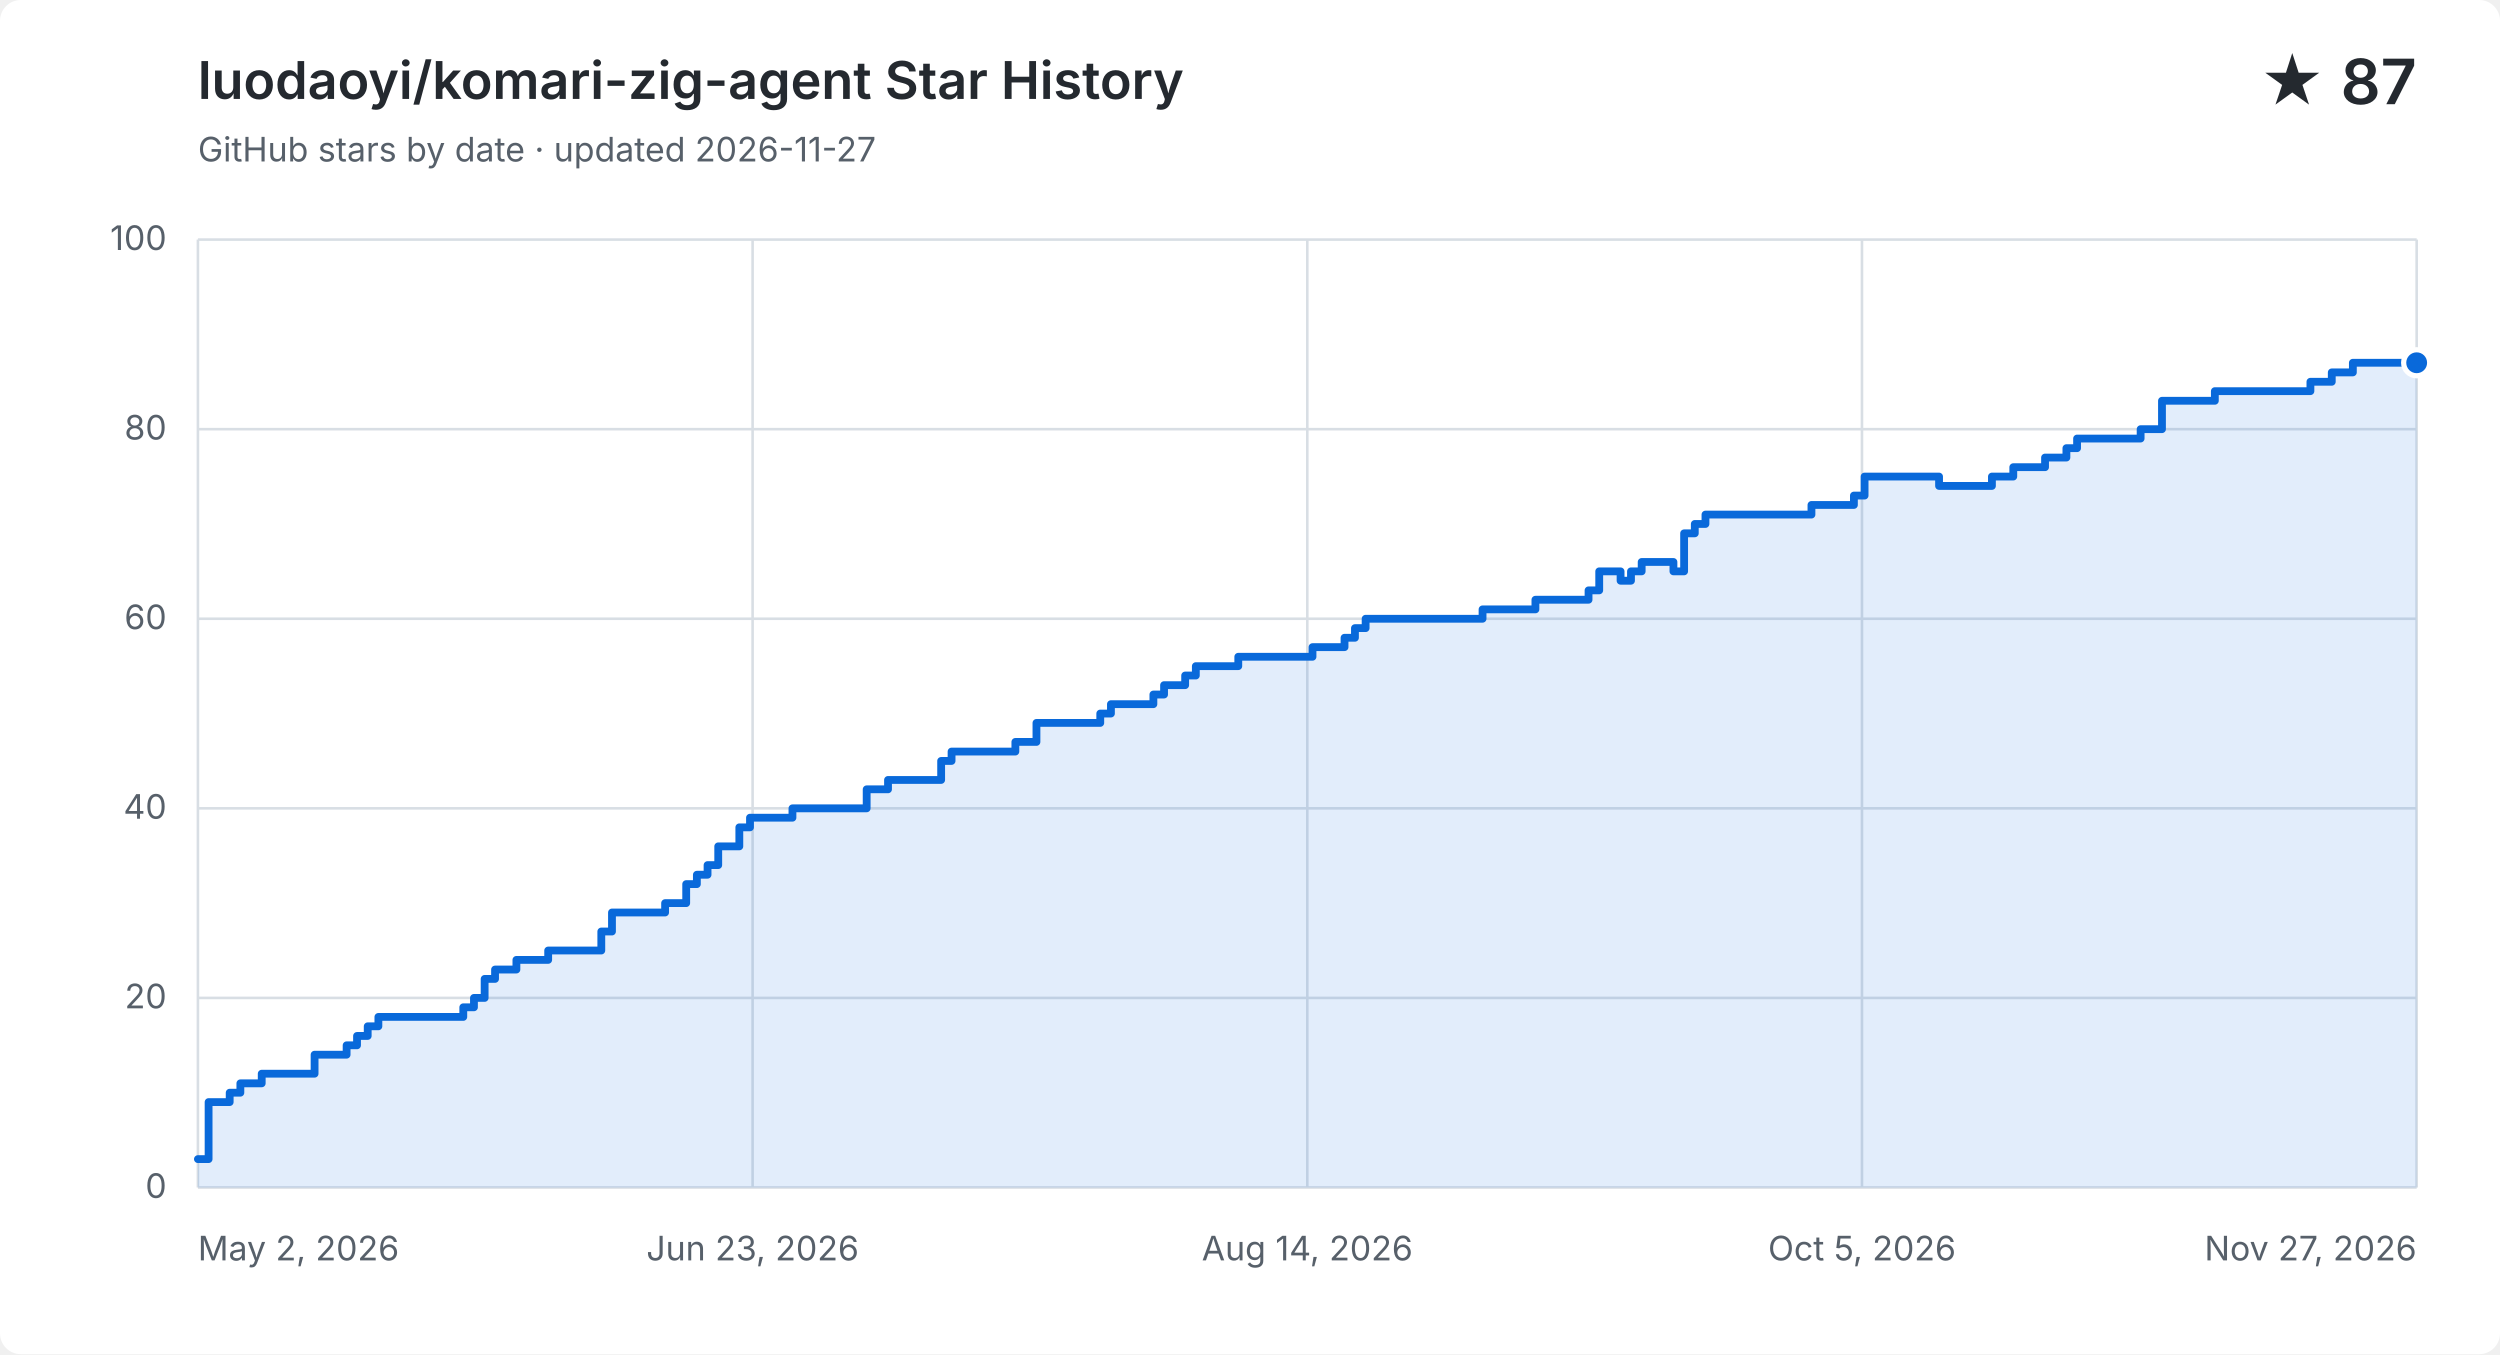
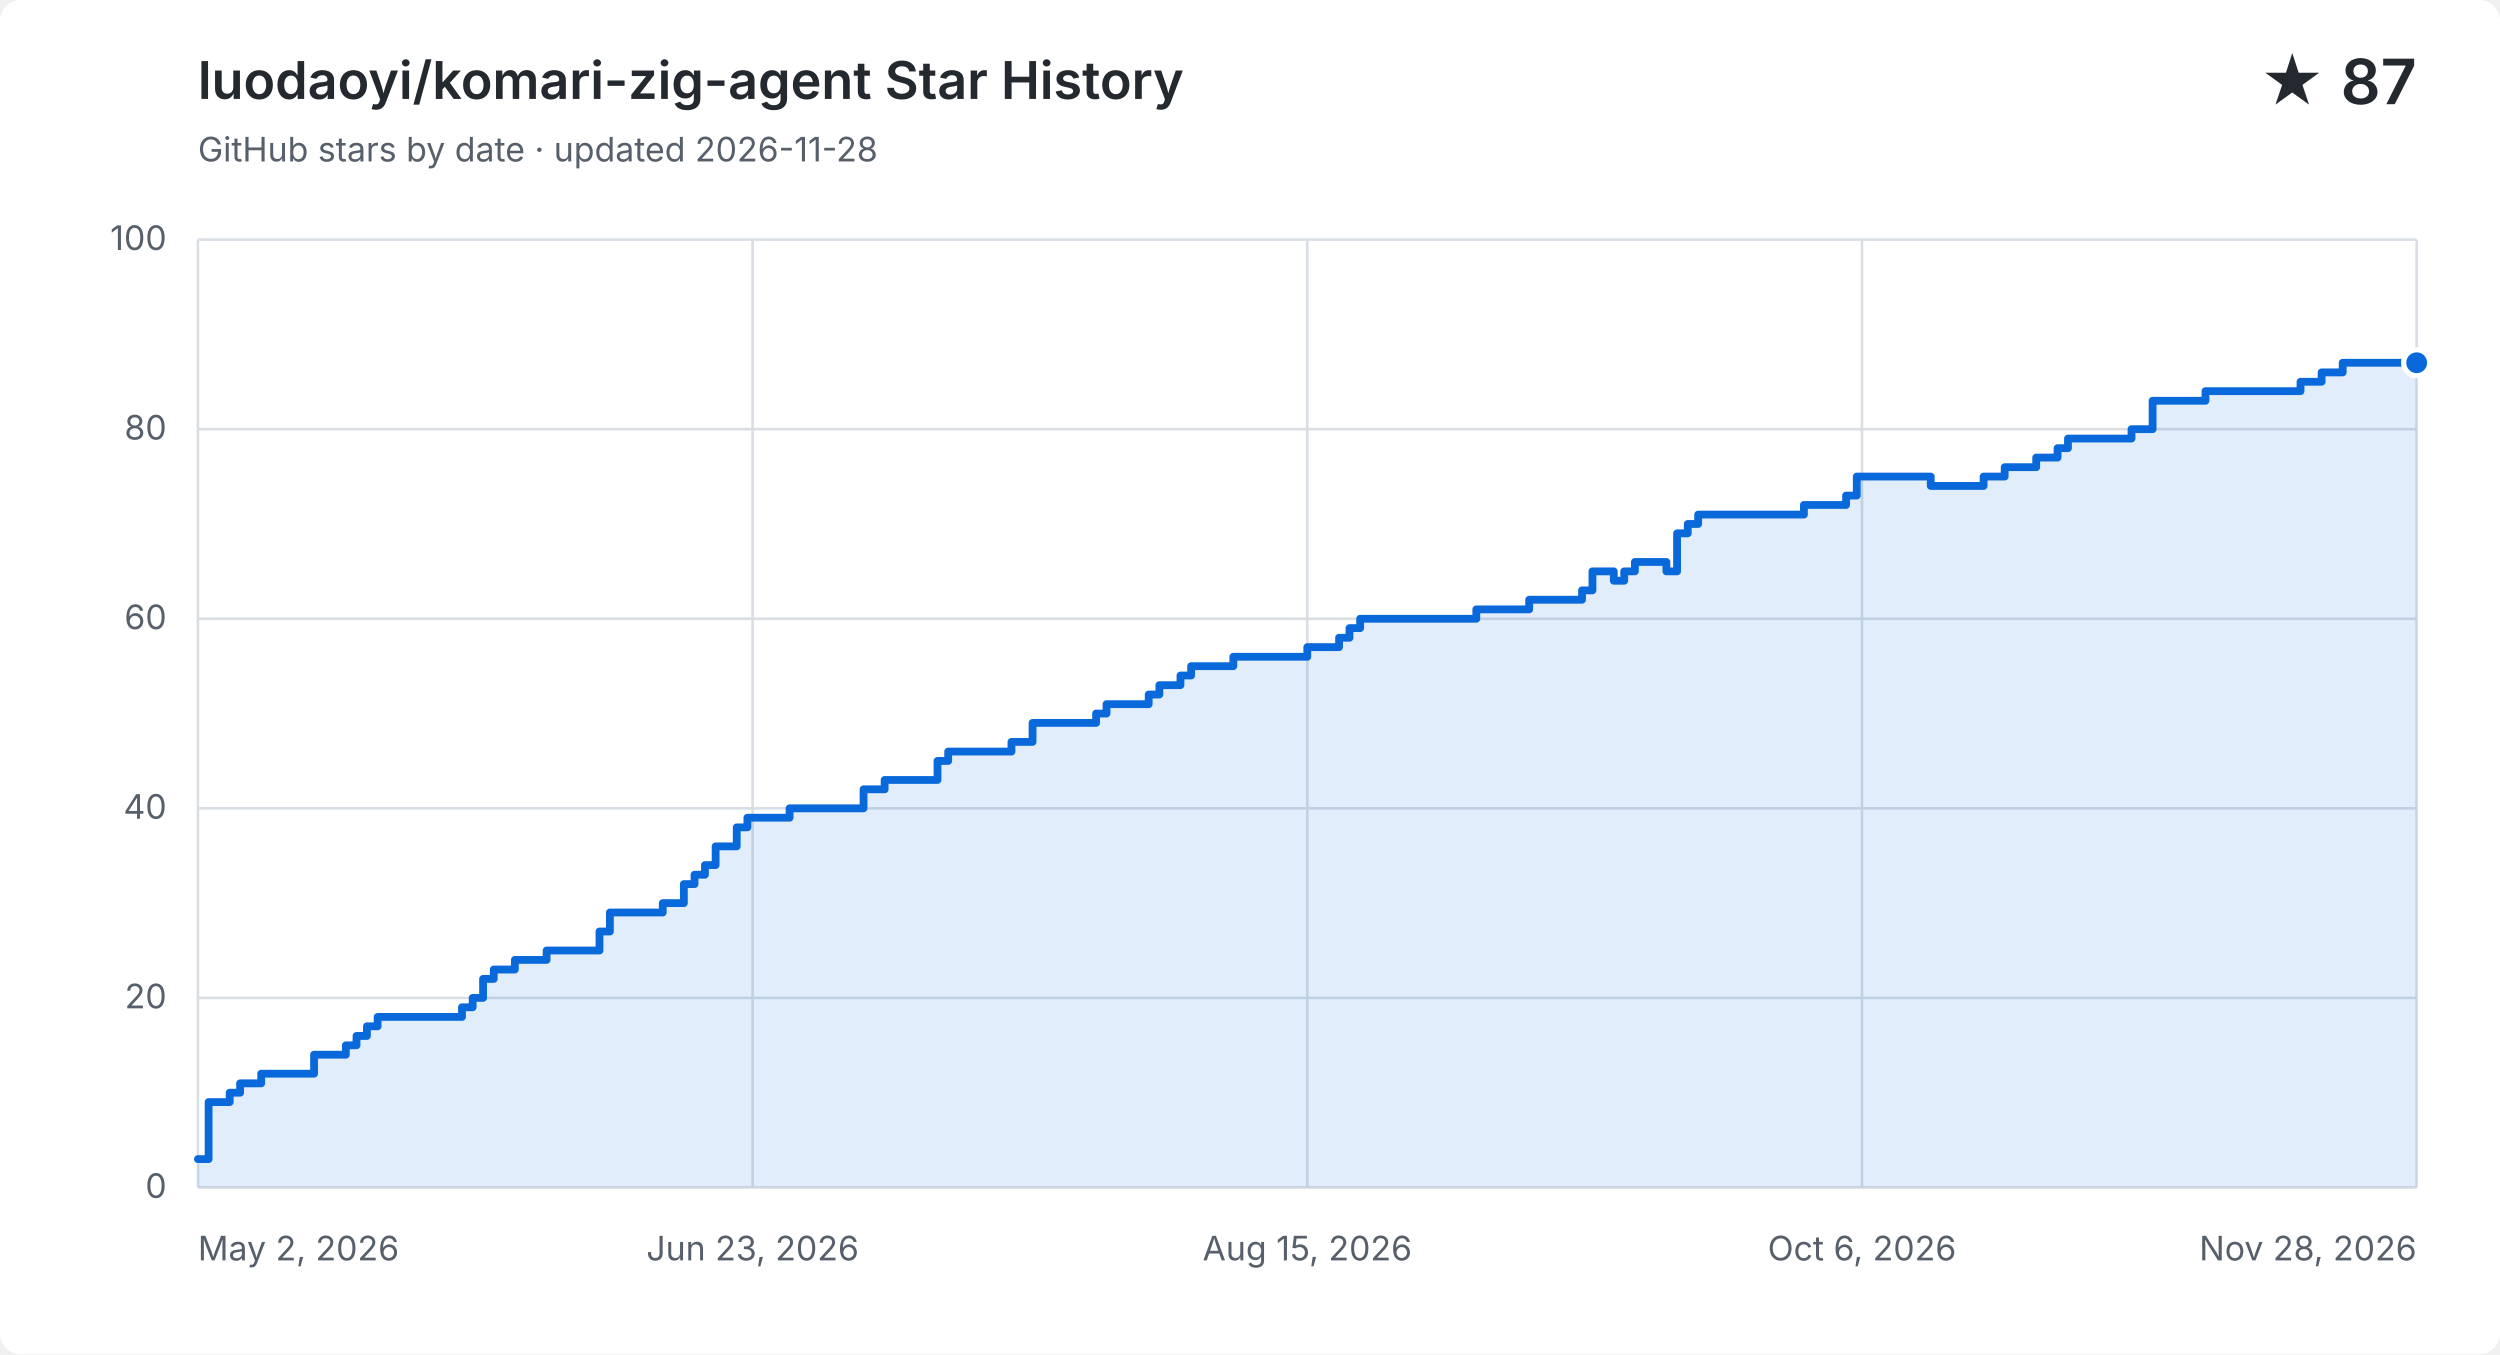
<svg xmlns="http://www.w3.org/2000/svg" width="960" height="520" viewBox="0 0 960 520" role="img" aria-labelledby="title description">
  <style>
    .background { fill: #ffffff; } .grid { fill: none; stroke: #d8dee4; stroke-width: 1; }
    .label, .subtitle { fill: #57606a; font: 13px -apple-system, BlinkMacSystemFont, "Segoe UI", sans-serif; }
    .heading, .value { fill: #24292f; font-family: -apple-system, BlinkMacSystemFont, "Segoe UI", sans-serif; }
    .heading { font-size: 20px; font-weight: 600; } .value { font-size: 24px; font-weight: 600; }
    .area { fill: #0969da; opacity: .12; } .line { fill: none; stroke: #0969da; stroke-linecap: round; stroke-linejoin: round; stroke-width: 3; }
    .point { fill: #0969da; stroke: #ffffff; stroke-width: 2; }
    @media (prefers-color-scheme: dark) {
      .background { fill: #0d1117; } .grid { stroke: #30363d; } .label, .subtitle { fill: #8b949e; }
      .heading, .value { fill: #f0f6fc; } .area { fill: #58a6ff; } .line { stroke: #58a6ff; } .point { fill: #58a6ff; stroke: #0d1117; }
    }
  </style>
  <rect class="background" width="960" height="520" rx="8" />
  <text class="heading" x="76" y="38">luodaoyi/komari-zig-agent Star History</text>
-   <text class="subtitle" x="76" y="62">GitHub stars by date · updated 2026-11-27</text>
+   <text class="subtitle" x="76" y="62">GitHub stars by date · updated 2026-11-28</text>
  <text class="value" x="928" y="40" text-anchor="end">★ 87</text>
  <path class="grid" d="M 76 456.0 H 928" />
  <text class="label" x="64" y="460.0" text-anchor="end">0</text>
  <path class="grid" d="M 76 383.2 H 928" />
  <text class="label" x="64" y="387.2" text-anchor="end">20</text>
  <path class="grid" d="M 76 310.4 H 928" />
  <text class="label" x="64" y="314.4" text-anchor="end">40</text>
  <path class="grid" d="M 76 237.6 H 928" />
  <text class="label" x="64" y="241.6" text-anchor="end">60</text>
  <path class="grid" d="M 76 164.8 H 928" />
  <text class="label" x="64" y="168.8" text-anchor="end">80</text>
  <path class="grid" d="M 76 92.0 H 928" />
  <text class="label" x="64" y="96.0" text-anchor="end">100</text>
  <path class="grid" d="M 76.0 92 V 456" />
  <text class="label" x="76.0" y="484" text-anchor="start">May 2, 2026</text>
  <path class="grid" d="M 289.0 92 V 456" />
  <text class="label" x="289.0" y="484" text-anchor="middle">Jun 23, 2026</text>
  <path class="grid" d="M 502.0 92 V 456" />
-   <text class="label" x="502.0" y="484" text-anchor="middle">Aug 14, 2026</text>
+   <text class="label" x="502.0" y="484" text-anchor="middle">Aug 15, 2026</text>
  <path class="grid" d="M 715.0 92 V 456" />
-   <text class="label" x="715.0" y="484" text-anchor="middle">Oct 5, 2026</text>
+   <text class="label" x="715.0" y="484" text-anchor="middle">Oct 6, 2026</text>
  <path class="grid" d="M 928.0 92 V 456" />
-   <text class="label" x="928.0" y="484" text-anchor="end">Nov 27, 2026</text>
-   <path class="area" d="M 76.0 445.1 H 80.1 V 423.2 H 88.2 V 419.6 H 92.3 V 416.0 H 100.5 V 412.3 H 120.8 V 405.0 H 133.1 V 401.4 H 137.1 V 397.8 H 141.2 V 394.1 H 145.3 V 390.5 H 177.9 V 386.8 H 182.0 V 383.2 H 186.1 V 375.9 H 190.1 V 372.3 H 198.3 V 368.6 H 210.5 V 365.0 H 230.9 V 357.7 H 235.0 V 350.4 H 255.4 V 346.8 H 263.5 V 339.5 H 267.6 V 335.9 H 271.7 V 332.2 H 275.8 V 325.0 H 283.9 V 317.7 H 288.0 V 314.0 H 304.3 V 310.4 H 332.8 V 303.1 H 341.0 V 299.5 H 361.4 V 292.2 H 365.4 V 288.6 H 389.9 V 284.9 H 398.0 V 277.6 H 422.5 V 274.0 H 426.6 V 270.4 H 442.9 V 266.7 H 447.0 V 263.1 H 455.1 V 259.4 H 459.2 V 255.8 H 475.5 V 252.2 H 487.7 V 252.2 H 491.8 V 252.2 H 495.9 V 252.2 H 500.0 V 252.2 H 504.0 V 248.5 H 508.1 V 248.5 H 512.2 V 248.5 H 516.3 V 244.9 H 520.3 V 241.2 H 524.4 V 237.6 H 528.5 V 237.6 H 532.6 V 237.6 H 536.7 V 237.6 H 540.7 V 237.6 H 544.8 V 237.6 H 548.9 V 237.6 H 553.0 V 237.6 H 557.0 V 237.6 H 561.1 V 237.6 H 565.2 V 237.6 H 569.3 V 234.0 H 573.3 V 234.0 H 577.4 V 234.0 H 581.5 V 234.0 H 585.6 V 234.0 H 589.6 V 230.3 H 593.7 V 230.3 H 597.8 V 230.3 H 601.9 V 230.3 H 606.0 V 230.3 H 610.0 V 226.7 H 614.1 V 219.4 H 618.2 V 219.4 H 622.3 V 223.0 H 626.3 V 219.4 H 630.4 V 215.8 H 634.5 V 215.8 H 638.6 V 215.8 H 642.6 V 219.4 H 646.7 V 204.8 H 650.8 V 201.2 H 654.9 V 197.6 H 658.9 V 197.6 H 663.0 V 197.6 H 667.1 V 197.6 H 671.2 V 197.6 H 675.3 V 197.6 H 679.3 V 197.6 H 683.4 V 197.6 H 687.5 V 197.6 H 691.6 V 197.6 H 695.6 V 193.9 H 699.7 V 193.9 H 703.8 V 193.9 H 707.9 V 193.9 H 711.9 V 190.3 H 716.0 V 183.0 H 720.1 V 183.0 H 724.2 V 183.0 H 728.2 V 183.0 H 732.3 V 183.0 H 736.4 V 183.0 H 740.5 V 183.0 H 744.6 V 186.6 H 748.6 V 186.6 H 752.7 V 186.6 H 756.8 V 186.6 H 760.9 V 186.6 H 764.9 V 183.0 H 769.0 V 183.0 H 773.1 V 179.4 H 777.2 V 179.4 H 781.2 V 179.4 H 785.3 V 175.7 H 789.4 V 175.7 H 793.5 V 172.1 H 797.6 V 168.4 H 801.6 V 168.4 H 805.7 V 168.4 H 809.8 V 168.4 H 813.9 V 168.4 H 817.9 V 168.4 H 822.0 V 164.8 H 826.1 V 164.8 H 830.2 V 153.9 H 834.2 V 153.9 H 838.3 V 153.9 H 842.4 V 153.9 H 846.5 V 153.9 H 850.5 V 150.2 H 854.6 V 150.2 H 858.7 V 150.2 H 862.8 V 150.2 H 866.9 V 150.2 H 870.9 V 150.2 H 875.0 V 150.2 H 879.1 V 150.2 H 883.2 V 150.2 H 887.2 V 146.6 H 891.3 V 146.6 H 895.4 V 143.0 H 899.5 V 143.0 H 903.5 V 139.3 H 907.6 V 139.3 H 911.7 V 139.3 H 915.8 V 139.3 H 919.8 V 139.3 H 923.9 V 139.3 H 928.0 V 139.3 V 456 H 76.0 Z" />
-   <path class="line" d="M 76.0 445.1 H 80.1 V 423.2 H 88.2 V 419.6 H 92.3 V 416.0 H 100.5 V 412.3 H 120.8 V 405.0 H 133.1 V 401.4 H 137.1 V 397.8 H 141.2 V 394.1 H 145.3 V 390.5 H 177.9 V 386.8 H 182.0 V 383.2 H 186.1 V 375.9 H 190.1 V 372.3 H 198.3 V 368.6 H 210.5 V 365.0 H 230.9 V 357.7 H 235.0 V 350.4 H 255.4 V 346.8 H 263.5 V 339.5 H 267.6 V 335.9 H 271.7 V 332.2 H 275.8 V 325.0 H 283.9 V 317.7 H 288.0 V 314.0 H 304.3 V 310.4 H 332.8 V 303.1 H 341.0 V 299.5 H 361.4 V 292.2 H 365.4 V 288.6 H 389.9 V 284.9 H 398.0 V 277.6 H 422.5 V 274.0 H 426.6 V 270.4 H 442.9 V 266.7 H 447.0 V 263.1 H 455.1 V 259.4 H 459.2 V 255.8 H 475.5 V 252.2 H 487.7 V 252.2 H 491.8 V 252.2 H 495.9 V 252.2 H 500.0 V 252.2 H 504.0 V 248.5 H 508.1 V 248.5 H 512.2 V 248.5 H 516.3 V 244.9 H 520.3 V 241.2 H 524.4 V 237.6 H 528.5 V 237.6 H 532.6 V 237.6 H 536.7 V 237.6 H 540.7 V 237.6 H 544.8 V 237.6 H 548.9 V 237.6 H 553.0 V 237.6 H 557.0 V 237.6 H 561.1 V 237.6 H 565.2 V 237.6 H 569.3 V 234.0 H 573.3 V 234.0 H 577.4 V 234.0 H 581.5 V 234.0 H 585.6 V 234.0 H 589.6 V 230.3 H 593.7 V 230.3 H 597.8 V 230.3 H 601.9 V 230.3 H 606.0 V 230.3 H 610.0 V 226.7 H 614.1 V 219.4 H 618.2 V 219.4 H 622.3 V 223.0 H 626.3 V 219.4 H 630.4 V 215.8 H 634.5 V 215.8 H 638.6 V 215.8 H 642.6 V 219.4 H 646.7 V 204.8 H 650.8 V 201.2 H 654.9 V 197.6 H 658.9 V 197.6 H 663.0 V 197.6 H 667.1 V 197.6 H 671.2 V 197.6 H 675.3 V 197.6 H 679.3 V 197.6 H 683.4 V 197.6 H 687.5 V 197.6 H 691.6 V 197.6 H 695.6 V 193.9 H 699.7 V 193.9 H 703.8 V 193.9 H 707.9 V 193.9 H 711.9 V 190.3 H 716.0 V 183.0 H 720.1 V 183.0 H 724.2 V 183.0 H 728.2 V 183.0 H 732.3 V 183.0 H 736.4 V 183.0 H 740.5 V 183.0 H 744.6 V 186.6 H 748.6 V 186.6 H 752.7 V 186.6 H 756.8 V 186.6 H 760.9 V 186.6 H 764.9 V 183.0 H 769.0 V 183.0 H 773.1 V 179.4 H 777.2 V 179.4 H 781.2 V 179.4 H 785.3 V 175.7 H 789.4 V 175.7 H 793.5 V 172.1 H 797.6 V 168.4 H 801.6 V 168.4 H 805.7 V 168.4 H 809.8 V 168.4 H 813.9 V 168.4 H 817.9 V 168.4 H 822.0 V 164.8 H 826.1 V 164.8 H 830.2 V 153.9 H 834.2 V 153.9 H 838.3 V 153.9 H 842.4 V 153.9 H 846.5 V 153.9 H 850.5 V 150.2 H 854.6 V 150.2 H 858.7 V 150.2 H 862.8 V 150.2 H 866.9 V 150.2 H 870.9 V 150.2 H 875.0 V 150.2 H 879.1 V 150.2 H 883.2 V 150.2 H 887.2 V 146.6 H 891.3 V 146.6 H 895.4 V 143.0 H 899.5 V 143.0 H 903.5 V 139.3 H 907.6 V 139.3 H 911.7 V 139.3 H 915.8 V 139.3 H 919.8 V 139.3 H 923.9 V 139.3 H 928.0 V 139.3" />
+   <text class="label" x="928.0" y="484" text-anchor="end">Nov 28, 2026</text>
+   <path class="area" d="M 76.0 445.1 H 80.1 V 423.2 H 88.2 V 419.6 H 92.2 V 416.0 H 100.3 V 412.3 H 120.6 V 405.0 H 132.8 V 401.4 H 136.9 V 397.8 H 140.9 V 394.1 H 145.0 V 390.5 H 177.4 V 386.8 H 181.5 V 383.2 H 185.5 V 375.9 H 189.6 V 372.3 H 197.7 V 368.6 H 209.9 V 365.0 H 230.2 V 357.7 H 234.2 V 350.4 H 254.5 V 346.8 H 262.6 V 339.5 H 266.7 V 335.9 H 270.7 V 332.2 H 274.8 V 325.0 H 282.9 V 317.7 H 287.0 V 314.0 H 303.2 V 310.4 H 331.6 V 303.1 H 339.7 V 299.5 H 360.0 V 292.2 H 364.1 V 288.6 H 388.4 V 284.9 H 396.5 V 277.6 H 420.9 V 274.0 H 424.9 V 270.4 H 441.1 V 266.7 H 445.2 V 263.1 H 453.3 V 259.4 H 457.4 V 255.8 H 473.6 V 252.2 H 485.8 V 252.2 H 489.8 V 252.2 H 493.9 V 252.2 H 497.9 V 252.2 H 502.0 V 248.5 H 506.1 V 248.5 H 510.1 V 248.5 H 514.2 V 244.9 H 518.2 V 241.2 H 522.3 V 237.6 H 526.3 V 237.6 H 530.4 V 237.6 H 534.5 V 237.6 H 538.5 V 237.6 H 542.6 V 237.6 H 546.6 V 237.6 H 550.7 V 237.6 H 554.7 V 237.6 H 558.8 V 237.6 H 562.9 V 237.6 H 566.9 V 234.0 H 571.0 V 234.0 H 575.0 V 234.0 H 579.1 V 234.0 H 583.1 V 234.0 H 587.2 V 230.3 H 591.3 V 230.3 H 595.3 V 230.3 H 599.4 V 230.3 H 603.4 V 230.3 H 607.5 V 226.7 H 611.5 V 219.4 H 615.6 V 219.4 H 619.7 V 223.0 H 623.7 V 219.4 H 627.8 V 215.8 H 631.8 V 215.8 H 635.9 V 215.8 H 639.9 V 219.4 H 644.0 V 204.8 H 648.1 V 201.2 H 652.1 V 197.6 H 656.2 V 197.6 H 660.2 V 197.6 H 664.3 V 197.6 H 668.3 V 197.6 H 672.4 V 197.6 H 676.5 V 197.6 H 680.5 V 197.6 H 684.6 V 197.6 H 688.6 V 197.6 H 692.7 V 193.9 H 696.7 V 193.9 H 700.8 V 193.9 H 704.9 V 193.9 H 708.9 V 190.3 H 713.0 V 183.0 H 717.0 V 183.0 H 721.1 V 183.0 H 725.1 V 183.0 H 729.2 V 183.0 H 733.3 V 183.0 H 737.3 V 183.0 H 741.4 V 186.6 H 745.4 V 186.6 H 749.5 V 186.6 H 753.5 V 186.6 H 757.6 V 186.6 H 761.7 V 183.0 H 765.7 V 183.0 H 769.8 V 179.4 H 773.8 V 179.4 H 777.9 V 179.4 H 781.9 V 175.7 H 786.0 V 175.7 H 790.1 V 172.1 H 794.1 V 168.4 H 798.2 V 168.4 H 802.2 V 168.4 H 806.3 V 168.4 H 810.3 V 168.4 H 814.4 V 168.4 H 818.5 V 164.8 H 822.5 V 164.8 H 826.6 V 153.9 H 830.6 V 153.9 H 834.7 V 153.9 H 838.7 V 153.9 H 842.8 V 153.9 H 846.9 V 150.2 H 850.9 V 150.2 H 855.0 V 150.2 H 859.0 V 150.2 H 863.1 V 150.2 H 867.1 V 150.2 H 871.2 V 150.2 H 875.3 V 150.2 H 879.3 V 150.2 H 883.4 V 146.6 H 887.4 V 146.6 H 891.5 V 143.0 H 895.5 V 143.0 H 899.6 V 139.3 H 903.7 V 139.3 H 907.7 V 139.3 H 911.8 V 139.3 H 915.8 V 139.3 H 919.9 V 139.3 H 923.9 V 139.3 H 928.0 V 139.3 V 456 H 76.0 Z" />
+   <path class="line" d="M 76.0 445.1 H 80.1 V 423.2 H 88.2 V 419.6 H 92.2 V 416.0 H 100.3 V 412.3 H 120.6 V 405.0 H 132.8 V 401.4 H 136.9 V 397.8 H 140.9 V 394.1 H 145.0 V 390.5 H 177.4 V 386.8 H 181.5 V 383.2 H 185.5 V 375.9 H 189.6 V 372.3 H 197.7 V 368.6 H 209.9 V 365.0 H 230.2 V 357.7 H 234.2 V 350.4 H 254.5 V 346.8 H 262.6 V 339.5 H 266.7 V 335.9 H 270.7 V 332.2 H 274.8 V 325.0 H 282.9 V 317.7 H 287.0 V 314.0 H 303.2 V 310.4 H 331.6 V 303.1 H 339.7 V 299.5 H 360.0 V 292.2 H 364.1 V 288.6 H 388.4 V 284.9 H 396.5 V 277.6 H 420.9 V 274.0 H 424.9 V 270.4 H 441.1 V 266.7 H 445.2 V 263.1 H 453.3 V 259.4 H 457.4 V 255.8 H 473.6 V 252.2 H 485.8 V 252.2 H 489.8 V 252.2 H 493.9 V 252.2 H 497.9 V 252.2 H 502.0 V 248.5 H 506.1 V 248.5 H 510.1 V 248.5 H 514.2 V 244.9 H 518.2 V 241.2 H 522.3 V 237.6 H 526.3 V 237.6 H 530.4 V 237.6 H 534.5 V 237.6 H 538.5 V 237.6 H 542.6 V 237.6 H 546.6 V 237.6 H 550.7 V 237.6 H 554.7 V 237.6 H 558.8 V 237.6 H 562.9 V 237.6 H 566.9 V 234.0 H 571.0 V 234.0 H 575.0 V 234.0 H 579.1 V 234.0 H 583.1 V 234.0 H 587.2 V 230.3 H 591.3 V 230.3 H 595.3 V 230.3 H 599.4 V 230.3 H 603.4 V 230.3 H 607.5 V 226.7 H 611.5 V 219.4 H 615.6 V 219.4 H 619.7 V 223.0 H 623.7 V 219.4 H 627.8 V 215.8 H 631.8 V 215.8 H 635.9 V 215.8 H 639.9 V 219.4 H 644.0 V 204.8 H 648.1 V 201.2 H 652.1 V 197.6 H 656.2 V 197.6 H 660.2 V 197.6 H 664.3 V 197.6 H 668.3 V 197.6 H 672.4 V 197.6 H 676.5 V 197.6 H 680.5 V 197.6 H 684.6 V 197.6 H 688.6 V 197.6 H 692.7 V 193.9 H 696.7 V 193.9 H 700.8 V 193.9 H 704.9 V 193.9 H 708.9 V 190.3 H 713.0 V 183.0 H 717.0 V 183.0 H 721.1 V 183.0 H 725.1 V 183.0 H 729.2 V 183.0 H 733.3 V 183.0 H 737.3 V 183.0 H 741.4 V 186.6 H 745.4 V 186.6 H 749.5 V 186.6 H 753.5 V 186.6 H 757.6 V 186.6 H 761.7 V 183.0 H 765.7 V 183.0 H 769.8 V 179.4 H 773.8 V 179.4 H 777.9 V 179.4 H 781.9 V 175.7 H 786.0 V 175.7 H 790.1 V 172.1 H 794.1 V 168.4 H 798.2 V 168.4 H 802.2 V 168.4 H 806.3 V 168.4 H 810.3 V 168.4 H 814.4 V 168.4 H 818.5 V 164.8 H 822.5 V 164.8 H 826.6 V 153.9 H 830.6 V 153.9 H 834.7 V 153.9 H 838.7 V 153.9 H 842.8 V 153.9 H 846.9 V 150.2 H 850.9 V 150.2 H 855.0 V 150.2 H 859.0 V 150.2 H 863.1 V 150.2 H 867.1 V 150.2 H 871.2 V 150.2 H 875.3 V 150.2 H 879.3 V 150.2 H 883.4 V 146.6 H 887.4 V 146.6 H 891.5 V 143.0 H 895.5 V 143.0 H 899.6 V 139.3 H 903.7 V 139.3 H 907.7 V 139.3 H 911.8 V 139.3 H 915.8 V 139.3 H 919.9 V 139.3 H 923.9 V 139.3 H 928.0 V 139.3" />
  <circle class="point" cx="928.0" cy="139.3" r="5" />
</svg>
